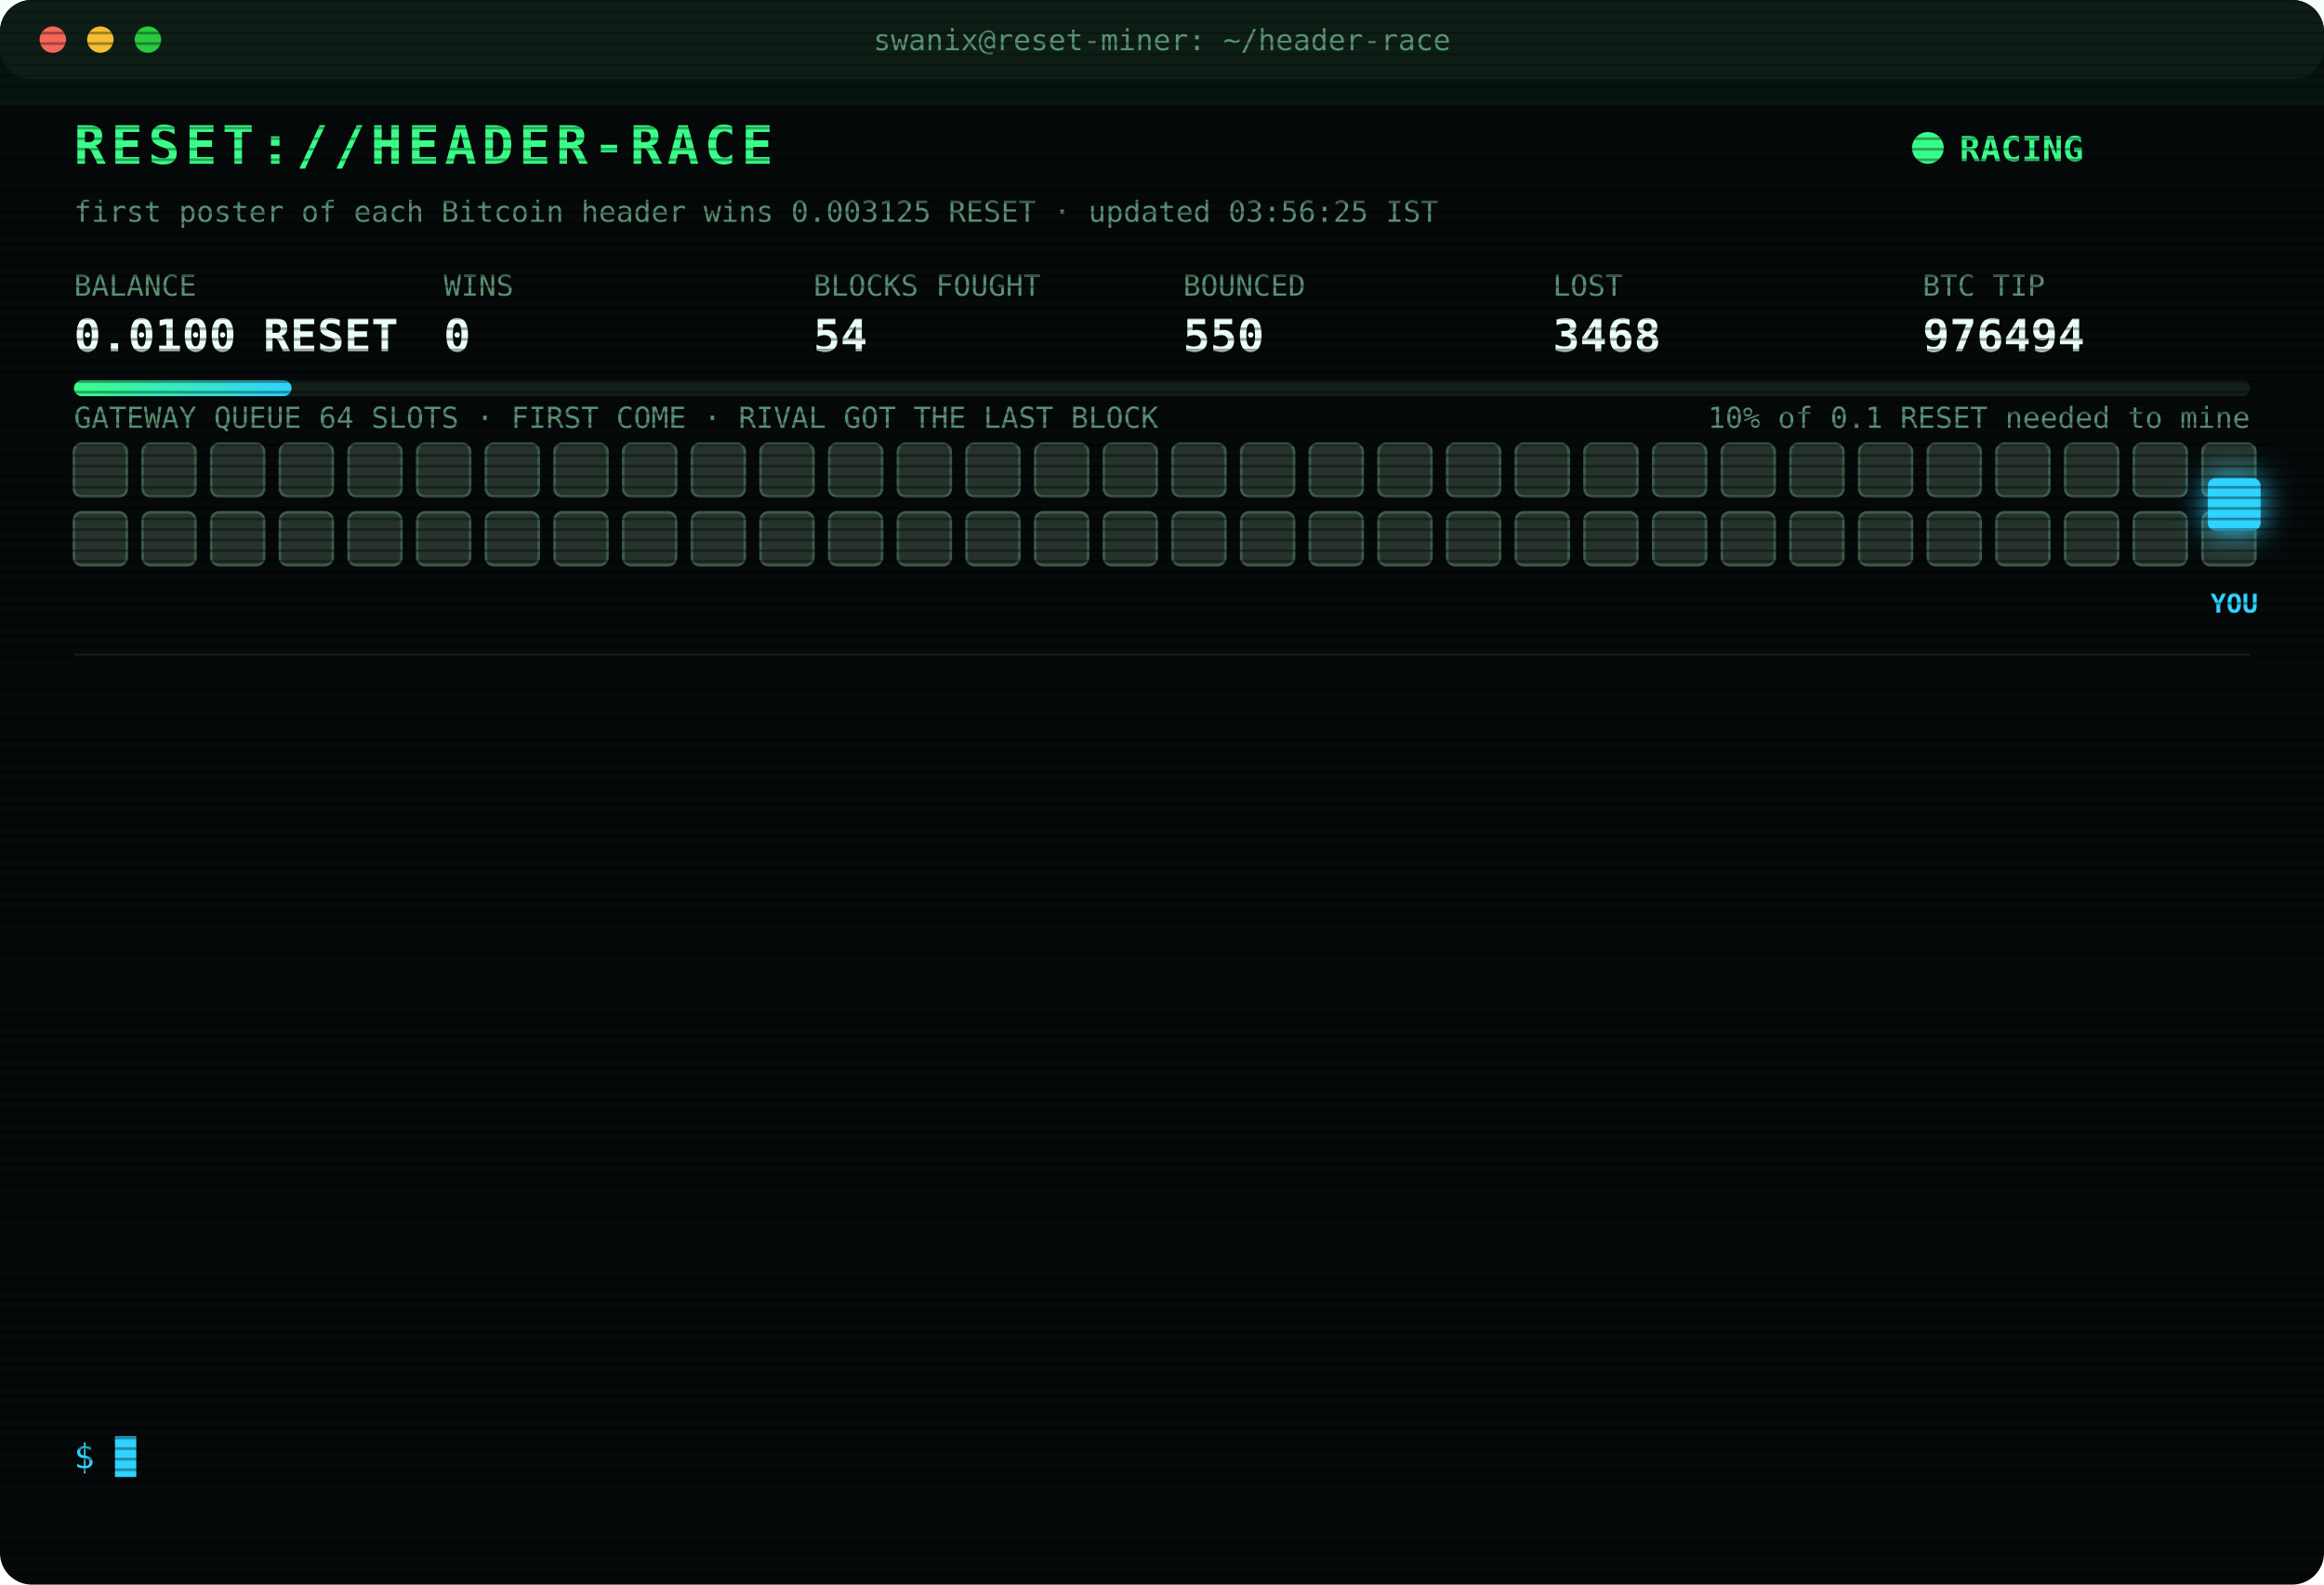
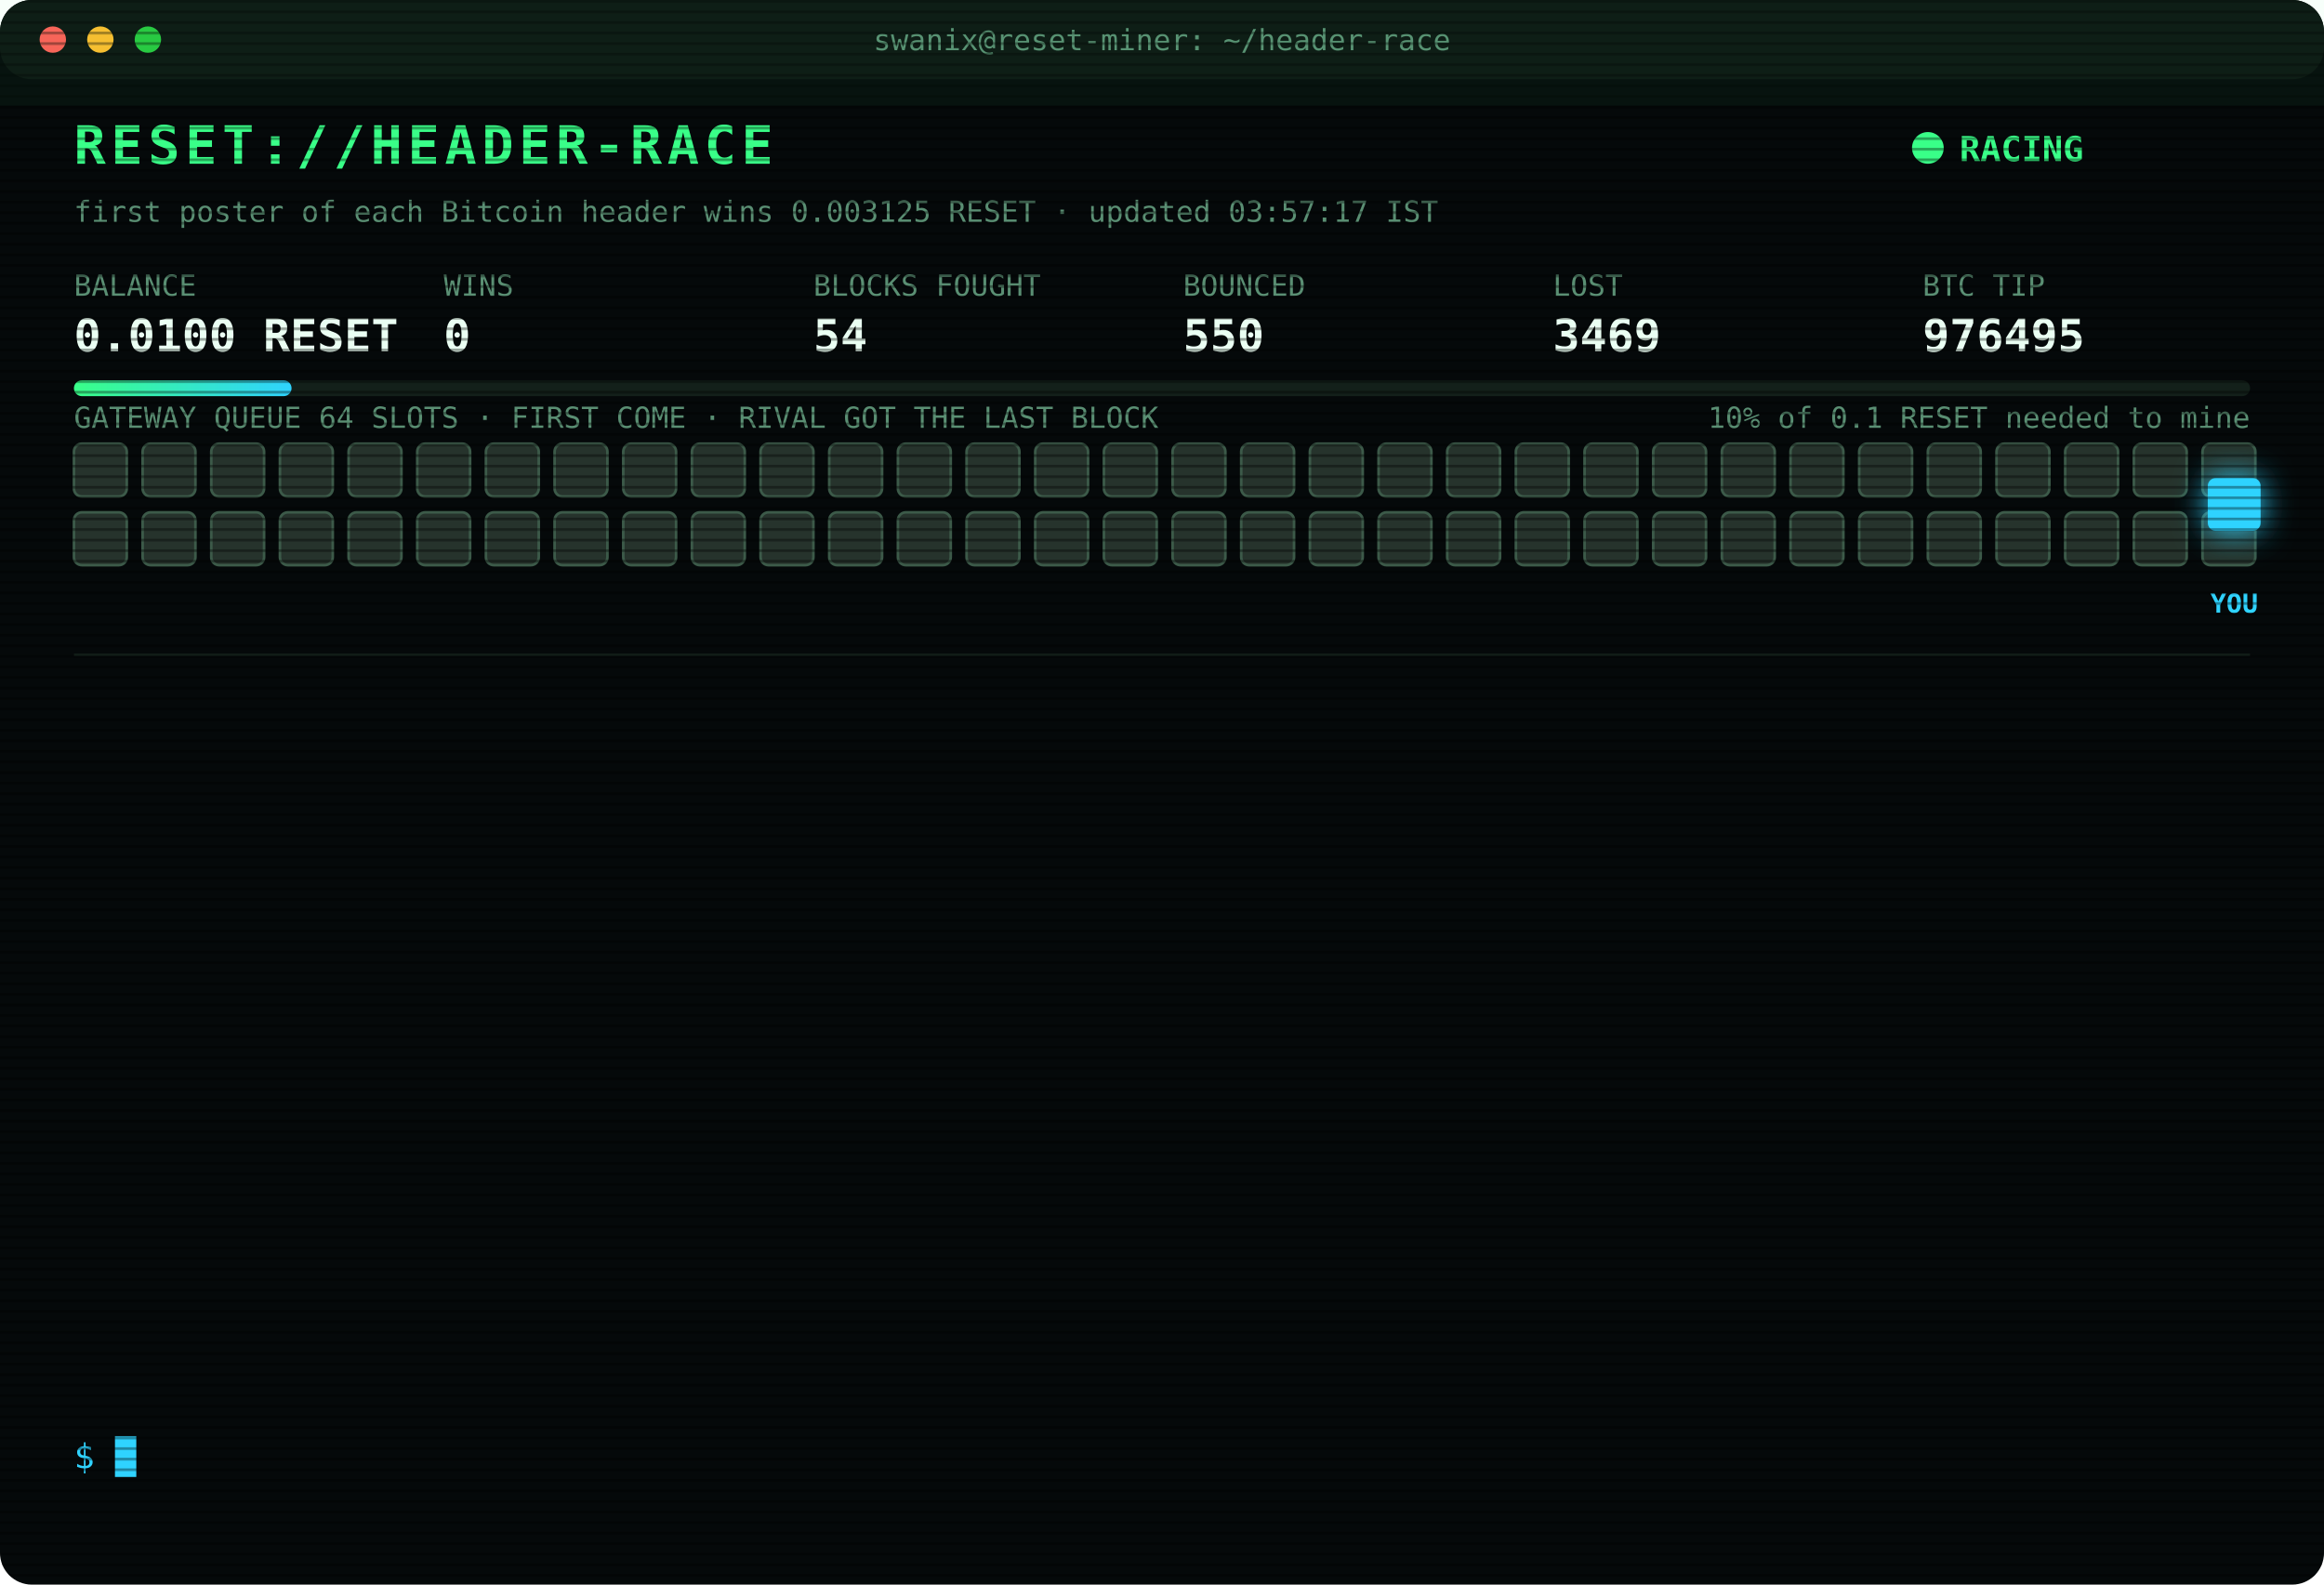
<svg xmlns="http://www.w3.org/2000/svg" width="880" height="600" viewBox="0 0 880 600" font-family="ui-monospace,SFMono-Regular,Menlo,Consolas,monospace">
  <style>
text{font-size:13px;fill:#7CFFB2}
.title{font-size:20px;font-weight:700;fill:#39FF88;letter-spacing:2px;animation:glitch 3s infinite steps(1)}
.sub{fill:#2fd3ff}.k{fill:#5a8f73;font-size:11px}.v{font-size:17px;font-weight:700;fill:#eafff3}
.ts{fill:#3f6b56}.boot{fill:#2fd3ff}.dim{fill:#5a8f73}.bad{fill:#ff4d6d}.warn{fill:#ffd23f}.mag{fill:#ff5cf0}.win{fill:#39FF88;font-weight:700}
.tag{font-size:10px;fill:#2fd3ff;font-weight:700}
.rival{fill:#26332c;stroke:#3c5a49;animation:jam 1.2s infinite alternate}
.idle{fill:#141c18;stroke:#22302a;animation:breathe 4s infinite}
.me{fill:#2fd3ff;filter:drop-shadow(0 0 6px #2fd3ff)}
.hover{animation:nudge 1.1s infinite ease-in-out}.bounce{animation:kick 1.4s infinite}
.ln{opacity:0;animation:in .4s forwards}
.cur{animation:blink 1s infinite steps(1)}
.scan{animation:scan 6s infinite linear}
.led{animation:blink 1.4s infinite}
@keyframes in{from{opacity:0;transform:translateX(-6px)}to{opacity:1;transform:none}}
@keyframes blink{50%{opacity:0}}
@keyframes jam{to{fill:#33463b}}
@keyframes breathe{50%{opacity:.4}}
@keyframes nudge{50%{transform:translateX(-10px)}}
@keyframes kick{0%,100%{transform:none}30%{transform:translateX(-14px)}55%{transform:translateX(10px) translateY(-6px)}}
@keyframes glitch{0%,92%{transform:none}93%{transform:translateX(2px);fill:#ff4d6d}95%{transform:translateX(-2px);fill:#2fd3ff}97%{transform:none}}
@keyframes scan{from{transform:translateY(-40px)}to{transform:translateY(600px)}}
</style>
  <defs>
    <pattern id="sl" width="4" height="4" patternUnits="userSpaceOnUse">
      <rect width="4" height="1" fill="#000" opacity=".35" />
    </pattern>
    <linearGradient id="bar">
      <stop offset="0" stop-color="#39FF88" />
      <stop offset="1" stop-color="#2fd3ff" />
    </linearGradient>
  </defs>
  <rect width="880" height="600" rx="12" fill="#05090a" />
  <rect width="880" height="30" rx="12" fill="#0d1512" />
  <circle cx="20" cy="15" r="5" fill="#ff5f57" />
  <circle cx="38" cy="15" r="5" fill="#febc2e" />
  <circle cx="56" cy="15" r="5" fill="#28c840" />
  <text x="440" y="19" text-anchor="middle" class="k">swanix@reset-miner: ~/header-race</text>
  <text x="28" y="62" class="title">RESET://HEADER-RACE</text>
  <circle class="led" cx="730" cy="56" r="6" fill="#39FF88" />
  <text x="742" y="61" class="win">RACING</text>
-   <text x="28" y="84" class="k">first poster of each Bitcoin header wins 0.003125 RESET · updated 03:56:25 IST</text>
+   <text x="28" y="84" class="k">first poster of each Bitcoin header wins 0.003125 RESET · updated 03:57:17 IST</text>
  <text x="28" y="112" class="k">BALANCE</text>
  <text x="28" y="133" class="v">0.0100 RESET</text>
  <text x="168" y="112" class="k">WINS</text>
  <text x="168" y="133" class="v">0</text>
  <text x="308" y="112" class="k">BLOCKS FOUGHT</text>
  <text x="308" y="133" class="v">54</text>
  <text x="448" y="112" class="k">BOUNCED</text>
  <text x="448" y="133" class="v">550</text>
  <text x="588" y="112" class="k">LOST</text>
-   <text x="588" y="133" class="v">3468</text>
+   <text x="588" y="133" class="v">3469</text>
  <text x="728" y="112" class="k">BTC TIP</text>
-   <text x="728" y="133" class="v">976494</text>
+   <text x="728" y="133" class="v">976495</text>
  <rect x="28" y="144" width="824" height="6" rx="3" fill="#13201a" />
  <rect x="28" y="144" width="82.4" height="6" rx="3" fill="url(#bar)" />
  <text x="852" y="162" text-anchor="end" class="k">10% of 0.1 RESET needed to mine</text>
  <text x="28" y="162" class="k">GATEWAY QUEUE 64 SLOTS · FIRST COME · RIVAL GOT THE LAST BLOCK</text>
  <rect class="rival" x="28" y="168" width="20" height="20" rx="3" style="animation-delay:0.00s" />
  <rect class="rival" x="54" y="168" width="20" height="20" rx="3" style="animation-delay:0.05s" />
  <rect class="rival" x="80" y="168" width="20" height="20" rx="3" style="animation-delay:0.10s" />
  <rect class="rival" x="106" y="168" width="20" height="20" rx="3" style="animation-delay:0.15s" />
  <rect class="rival" x="132" y="168" width="20" height="20" rx="3" style="animation-delay:0.20s" />
  <rect class="rival" x="158" y="168" width="20" height="20" rx="3" style="animation-delay:0.25s" />
  <rect class="rival" x="184" y="168" width="20" height="20" rx="3" style="animation-delay:0.30s" />
  <rect class="rival" x="210" y="168" width="20" height="20" rx="3" style="animation-delay:0.35s" />
  <rect class="rival" x="236" y="168" width="20" height="20" rx="3" style="animation-delay:0.40s" />
  <rect class="rival" x="262" y="168" width="20" height="20" rx="3" style="animation-delay:0.45s" />
  <rect class="rival" x="288" y="168" width="20" height="20" rx="3" style="animation-delay:0.50s" />
  <rect class="rival" x="314" y="168" width="20" height="20" rx="3" style="animation-delay:0.55s" />
  <rect class="rival" x="340" y="168" width="20" height="20" rx="3" style="animation-delay:0.60s" />
  <rect class="rival" x="366" y="168" width="20" height="20" rx="3" style="animation-delay:0.65s" />
  <rect class="rival" x="392" y="168" width="20" height="20" rx="3" style="animation-delay:0.70s" />
  <rect class="rival" x="418" y="168" width="20" height="20" rx="3" style="animation-delay:0.75s" />
  <rect class="rival" x="444" y="168" width="20" height="20" rx="3" style="animation-delay:0.80s" />
  <rect class="rival" x="470" y="168" width="20" height="20" rx="3" style="animation-delay:0.85s" />
  <rect class="rival" x="496" y="168" width="20" height="20" rx="3" style="animation-delay:0.90s" />
  <rect class="rival" x="522" y="168" width="20" height="20" rx="3" style="animation-delay:0.95s" />
  <rect class="rival" x="548" y="168" width="20" height="20" rx="3" style="animation-delay:1.00s" />
  <rect class="rival" x="574" y="168" width="20" height="20" rx="3" style="animation-delay:1.05s" />
  <rect class="rival" x="600" y="168" width="20" height="20" rx="3" style="animation-delay:1.10s" />
  <rect class="rival" x="626" y="168" width="20" height="20" rx="3" style="animation-delay:1.15s" />
  <rect class="rival" x="652" y="168" width="20" height="20" rx="3" style="animation-delay:1.20s" />
  <rect class="rival" x="678" y="168" width="20" height="20" rx="3" style="animation-delay:1.25s" />
  <rect class="rival" x="704" y="168" width="20" height="20" rx="3" style="animation-delay:1.30s" />
  <rect class="rival" x="730" y="168" width="20" height="20" rx="3" style="animation-delay:1.35s" />
  <rect class="rival" x="756" y="168" width="20" height="20" rx="3" style="animation-delay:1.40s" />
  <rect class="rival" x="782" y="168" width="20" height="20" rx="3" style="animation-delay:1.45s" />
  <rect class="rival" x="808" y="168" width="20" height="20" rx="3" style="animation-delay:1.50s" />
  <rect class="rival" x="834" y="168" width="20" height="20" rx="3" style="animation-delay:1.55s" />
  <rect class="rival" x="28" y="194" width="20" height="20" rx="3" style="animation-delay:1.60s" />
  <rect class="rival" x="54" y="194" width="20" height="20" rx="3" style="animation-delay:1.65s" />
  <rect class="rival" x="80" y="194" width="20" height="20" rx="3" style="animation-delay:1.70s" />
  <rect class="rival" x="106" y="194" width="20" height="20" rx="3" style="animation-delay:1.75s" />
  <rect class="rival" x="132" y="194" width="20" height="20" rx="3" style="animation-delay:1.80s" />
  <rect class="rival" x="158" y="194" width="20" height="20" rx="3" style="animation-delay:1.85s" />
  <rect class="rival" x="184" y="194" width="20" height="20" rx="3" style="animation-delay:1.90s" />
  <rect class="rival" x="210" y="194" width="20" height="20" rx="3" style="animation-delay:1.95s" />
  <rect class="rival" x="236" y="194" width="20" height="20" rx="3" style="animation-delay:2.00s" />
  <rect class="rival" x="262" y="194" width="20" height="20" rx="3" style="animation-delay:2.05s" />
  <rect class="rival" x="288" y="194" width="20" height="20" rx="3" style="animation-delay:2.10s" />
  <rect class="rival" x="314" y="194" width="20" height="20" rx="3" style="animation-delay:2.15s" />
  <rect class="rival" x="340" y="194" width="20" height="20" rx="3" style="animation-delay:2.20s" />
  <rect class="rival" x="366" y="194" width="20" height="20" rx="3" style="animation-delay:2.25s" />
  <rect class="rival" x="392" y="194" width="20" height="20" rx="3" style="animation-delay:2.30s" />
  <rect class="rival" x="418" y="194" width="20" height="20" rx="3" style="animation-delay:2.35s" />
  <rect class="rival" x="444" y="194" width="20" height="20" rx="3" style="animation-delay:2.40s" />
  <rect class="rival" x="470" y="194" width="20" height="20" rx="3" style="animation-delay:2.45s" />
  <rect class="rival" x="496" y="194" width="20" height="20" rx="3" style="animation-delay:2.50s" />
  <rect class="rival" x="522" y="194" width="20" height="20" rx="3" style="animation-delay:2.55s" />
  <rect class="rival" x="548" y="194" width="20" height="20" rx="3" style="animation-delay:2.60s" />
  <rect class="rival" x="574" y="194" width="20" height="20" rx="3" style="animation-delay:2.65s" />
  <rect class="rival" x="600" y="194" width="20" height="20" rx="3" style="animation-delay:2.70s" />
  <rect class="rival" x="626" y="194" width="20" height="20" rx="3" style="animation-delay:2.75s" />
  <rect class="rival" x="652" y="194" width="20" height="20" rx="3" style="animation-delay:2.80s" />
  <rect class="rival" x="678" y="194" width="20" height="20" rx="3" style="animation-delay:2.85s" />
  <rect class="rival" x="704" y="194" width="20" height="20" rx="3" style="animation-delay:2.90s" />
  <rect class="rival" x="730" y="194" width="20" height="20" rx="3" style="animation-delay:2.95s" />
  <rect class="rival" x="756" y="194" width="20" height="20" rx="3" style="animation-delay:3.00s" />
  <rect class="rival" x="782" y="194" width="20" height="20" rx="3" style="animation-delay:3.05s" />
  <rect class="rival" x="808" y="194" width="20" height="20" rx="3" style="animation-delay:3.10s" />
  <rect class="rival" x="834" y="194" width="20" height="20" rx="3" style="animation-delay:3.15s" />
  <g class="hover">
    <rect class="me" x="836" y="181" width="20" height="20" rx="3" />
    <text class="tag" x="846" y="232" text-anchor="middle">YOU</text>
  </g>
  <line x1="28" x2="852" y1="248" y2="248" stroke="#13201a" />
  <g class="ln" style="animation-delay:0.40s">
-     <text x="28" y="270" class="ts">02:15:03</text>
-     <text x="104" y="270" class="bad">[LOST] #976480 taken by a rival miner</text>
+     <text x="28" y="270" class="ts">02:24:03</text>
+     <text x="104" y="270" class="bad">[LOST] #976481 taken by a rival miner</text>
  </g>
  <g class="ln" style="animation-delay:0.65s">
-     <text x="28" y="292" class="ts">02:24:03</text>
-     <text x="104" y="292" class="bad">[LOST] #976481 taken by a rival miner</text>
+     <text x="28" y="292" class="ts">02:25:20</text>
+     <text x="104" y="292" class="bad">[LOST] #976483 taken by a rival miner</text>
  </g>
  <g class="ln" style="animation-delay:0.90s">
-     <text x="28" y="314" class="ts">02:25:20</text>
-     <text x="104" y="314" class="bad">[LOST] #976483 taken by a rival miner</text>
+     <text x="28" y="314" class="ts">02:32:17</text>
+     <text x="104" y="314" class="bad">[LOST] #976484 taken by a rival miner</text>
  </g>
  <g class="ln" style="animation-delay:1.15s">
-     <text x="28" y="336" class="ts">02:32:17</text>
-     <text x="104" y="336" class="bad">[LOST] #976484 taken by a rival miner</text>
+     <text x="28" y="336" class="ts">02:35:42</text>
+     <text x="104" y="336" class="bad">[LOST] #976485 taken by a rival miner</text>
  </g>
  <g class="ln" style="animation-delay:1.40s">
-     <text x="28" y="358" class="ts">02:35:42</text>
-     <text x="104" y="358" class="bad">[LOST] #976485 taken by a rival miner</text>
+     <text x="28" y="358" class="ts">02:42:16</text>
+     <text x="104" y="358" class="bad">[LOST] #976486 taken by a rival miner</text>
  </g>
  <g class="ln" style="animation-delay:1.65s">
-     <text x="28" y="380" class="ts">02:42:16</text>
-     <text x="104" y="380" class="bad">[LOST] #976486 taken by a rival miner</text>
+     <text x="28" y="380" class="ts">02:46:46</text>
+     <text x="104" y="380" class="bad">[LOST] #976487 taken by a rival miner</text>
  </g>
  <g class="ln" style="animation-delay:1.90s">
-     <text x="28" y="402" class="ts">02:46:46</text>
-     <text x="104" y="402" class="bad">[LOST] #976487 taken by a rival miner</text>
+     <text x="28" y="402" class="ts">02:49:08</text>
+     <text x="104" y="402" class="bad">[LOST] #976488 taken by a rival miner</text>
  </g>
  <g class="ln" style="animation-delay:2.15s">
-     <text x="28" y="424" class="ts">02:49:08</text>
-     <text x="104" y="424" class="bad">[LOST] #976488 taken by a rival miner</text>
+     <text x="28" y="424" class="ts">03:22:05</text>
+     <text x="104" y="424" class="bad">[LOST] #976489 taken by a rival miner</text>
  </g>
  <g class="ln" style="animation-delay:2.40s">
-     <text x="28" y="446" class="ts">03:22:05</text>
-     <text x="104" y="446" class="bad">[LOST] #976489 taken by a rival miner</text>
+     <text x="28" y="446" class="ts">03:25:18</text>
+     <text x="104" y="446" class="bad">[LOST] #976490 taken by a rival miner</text>
  </g>
  <g class="ln" style="animation-delay:2.65s">
-     <text x="28" y="468" class="ts">03:25:18</text>
-     <text x="104" y="468" class="bad">[LOST] #976490 taken by a rival miner</text>
+     <text x="28" y="468" class="ts">03:26:36</text>
+     <text x="104" y="468" class="bad">[LOST] #976491 taken by a rival miner</text>
  </g>
  <g class="ln" style="animation-delay:2.90s">
-     <text x="28" y="490" class="ts">03:26:36</text>
-     <text x="104" y="490" class="bad">[LOST] #976491 taken by a rival miner</text>
+     <text x="28" y="490" class="ts">03:27:05</text>
+     <text x="104" y="490" class="bad">[LOST] #976492 taken by a rival miner</text>
  </g>
  <g class="ln" style="animation-delay:3.15s">
-     <text x="28" y="512" class="ts">03:27:05</text>
-     <text x="104" y="512" class="bad">[LOST] #976492 taken by a rival miner</text>
+     <text x="28" y="512" class="ts">03:56:25</text>
+     <text x="104" y="512" class="bad">[LOST] #976494 taken by a rival miner</text>
  </g>
  <g class="ln" style="animation-delay:3.40s">
-     <text x="28" y="534" class="ts">03:56:25</text>
-     <text x="104" y="534" class="bad">[LOST] #976494 taken by a rival miner</text>
+     <text x="28" y="534" class="ts">03:57:17</text>
+     <text x="104" y="534" class="bad">[LOST] #976495 taken by a rival miner</text>
  </g>
  <text x="28" y="556" class="sub">$ <tspan class="cur">█</tspan>
  </text>
  <rect width="880" height="600" rx="12" fill="url(#sl)" pointer-events="none" />
  <rect class="scan" width="880" height="40" fill="#39FF88" opacity=".04" />
</svg>
